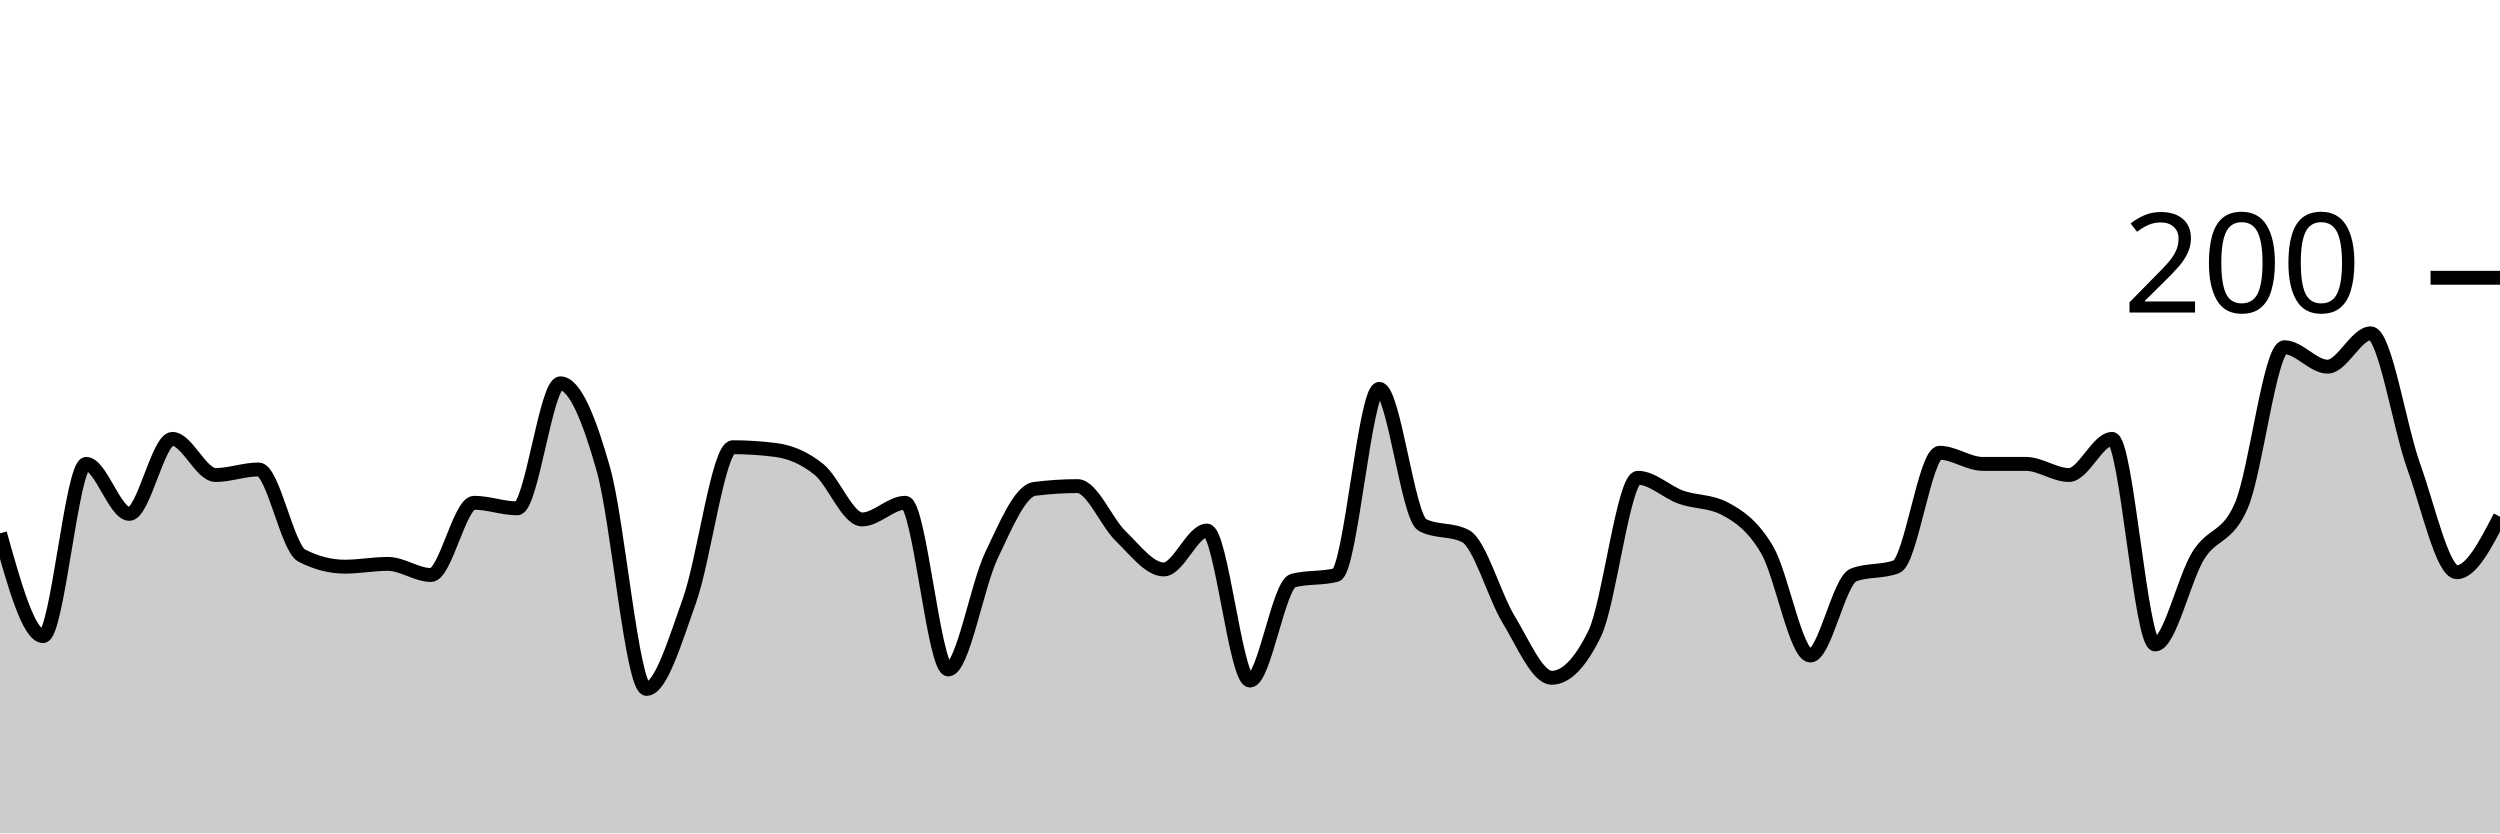
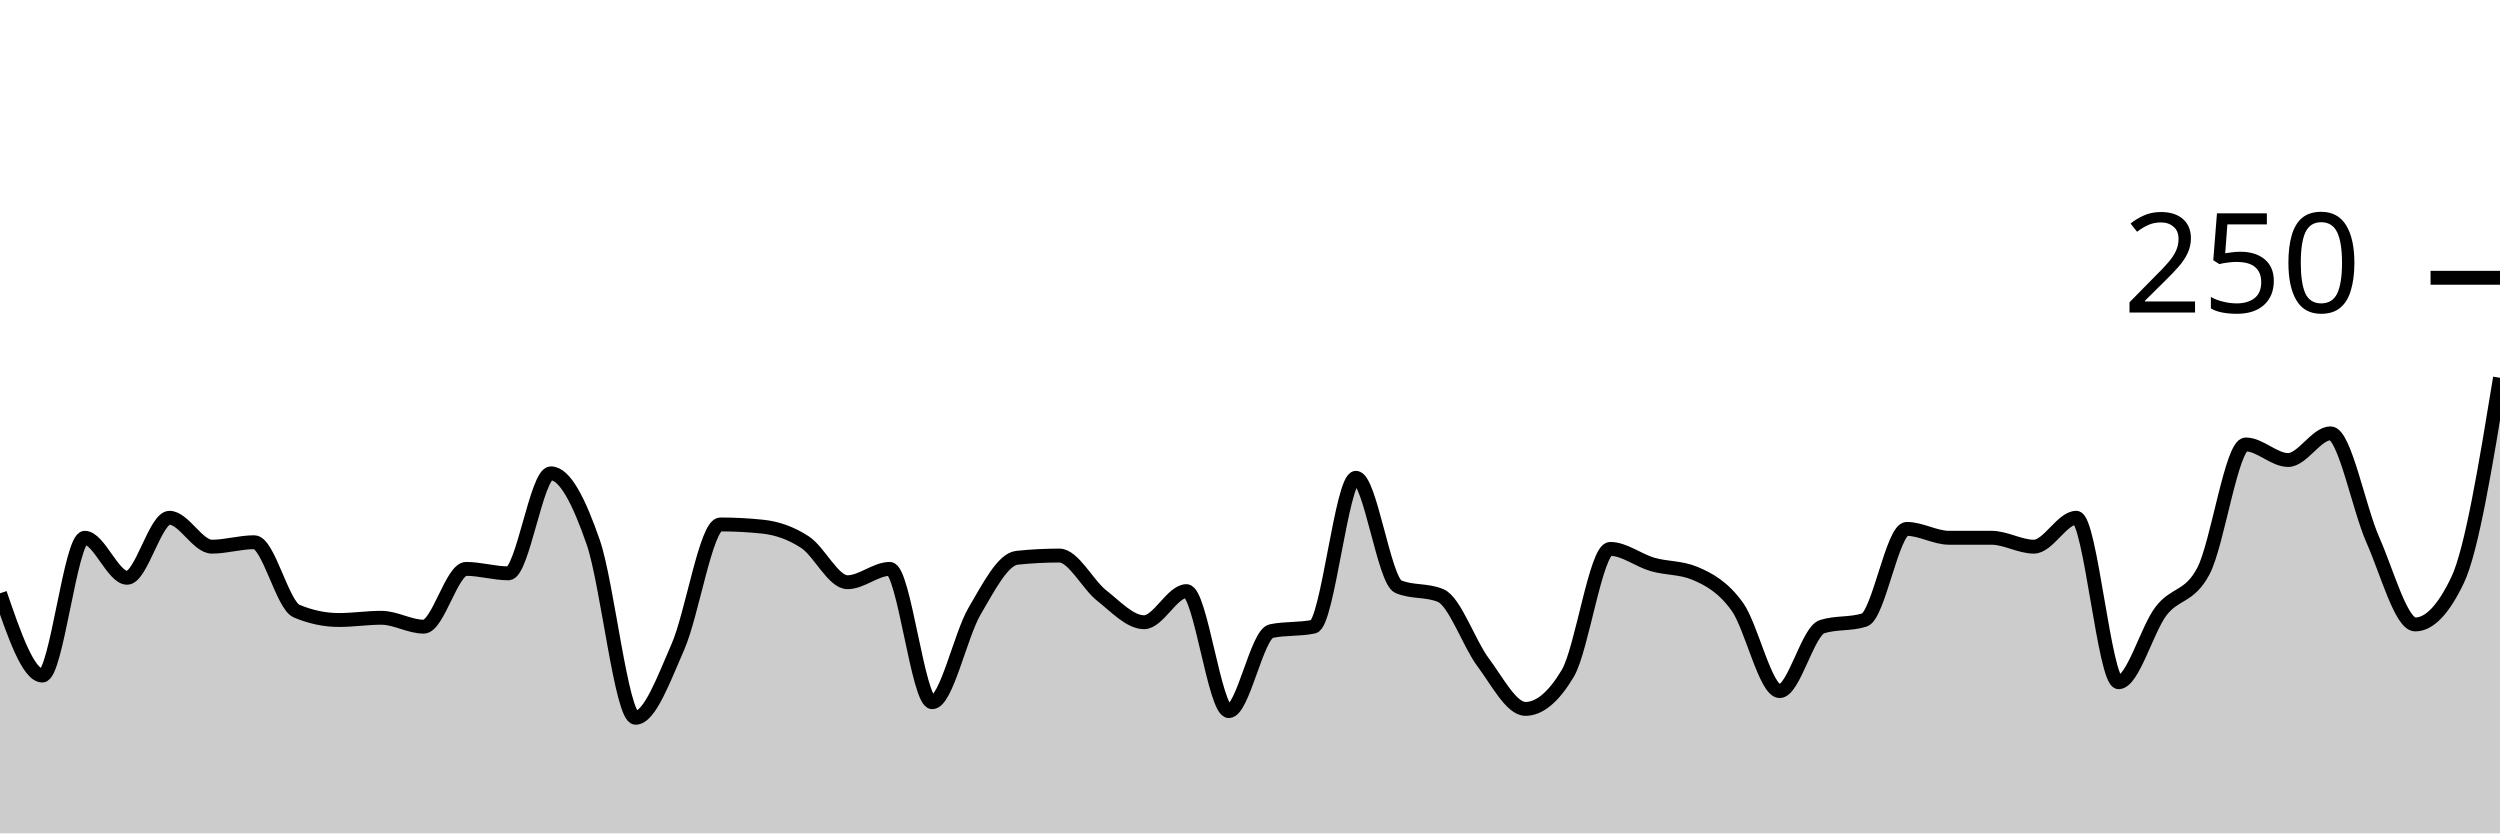
<svg xmlns="http://www.w3.org/2000/svg" viewBox="0 0 180 60">
  <g transform="translate(0,20)">
-     <path class="area" fill="rgba(0, 0, 0, 0.2)" d="M0,18.4C1.034,22.1,2.069,25.8,3.103,25.8C4.138,25.8,5.172,13.4,6.207,13.4C7.241,13.4,8.276,17,9.31,17C10.345,17,11.379,11.6,12.414,11.6C13.448,11.6,14.483,14.2,15.517,14.2C16.552,14.2,17.586,13.8,18.621,13.8C19.655,13.8,20.69,19.467,21.724,20C22.759,20.533,23.793,20.8,24.828,20.8C25.862,20.8,26.897,20.6,27.931,20.6C28.966,20.6,30,21.4,31.034,21.4C32.069,21.4,33.103,16.2,34.138,16.2C35.172,16.2,36.207,16.6,37.241,16.6C38.276,16.6,39.31,7.6,40.345,7.6C41.379,7.6,42.414,10.133,43.448,13.8C44.483,17.467,45.517,29.6,46.552,29.6C47.586,29.6,48.621,26.1,49.655,23.2C50.69,20.3,51.724,12.2,52.759,12.2C53.793,12.2,54.828,12.267,55.862,12.4C56.897,12.533,57.931,12.967,58.966,13.8C60,14.633,61.034,17.4,62.069,17.4C63.103,17.4,64.138,16.2,65.172,16.2C66.207,16.2,67.241,28.2,68.276,28.2C69.31,28.2,70.345,22.167,71.379,20C72.414,17.833,73.448,15.333,74.483,15.2C75.517,15.067,76.552,15,77.586,15C78.621,15,79.655,17.6,80.69,18.6C81.724,19.6,82.759,21,83.793,21C84.828,21,85.862,18.2,86.897,18.2C87.931,18.2,88.966,29,90,29C91.034,29,92.069,22.067,93.103,21.8C94.138,21.533,95.172,21.667,96.207,21.4C97.241,21.133,98.276,8,99.31,8C100.345,8,101.379,17.267,102.414,17.8C103.448,18.333,104.483,18.067,105.517,18.6C106.552,19.133,107.586,22.9,108.621,24.6C109.655,26.3,110.69,28.8,111.724,28.8C112.759,28.8,113.793,27.733,114.828,25.6C115.862,23.467,116.897,14.4,117.931,14.4C118.966,14.4,120,15.433,121.034,15.8C122.069,16.167,123.103,16.067,124.138,16.6C125.172,17.133,126.207,17.833,127.241,19.6C128.276,21.367,129.31,27.2,130.345,27.2C131.379,27.2,132.414,21.8,133.448,21.4C134.483,21,135.517,21.2,136.552,20.8C137.586,20.4,138.621,12.6,139.655,12.6C140.69,12.6,141.724,13.4,142.759,13.4C143.793,13.4,144.828,13.4,145.862,13.4C146.897,13.4,147.931,14.2,148.966,14.2C150,14.2,151.034,11.6,152.069,11.6C153.103,11.6,154.138,26.4,155.172,26.4C156.207,26.4,157.241,21.667,158.276,20C159.31,18.333,160.345,18.8,161.379,16.4C162.414,14,163.448,5,164.483,5C165.517,5,166.552,6.4,167.586,6.4C168.621,6.4,169.655,4,170.69,4C171.724,4,172.759,10.733,173.793,13.6C174.828,16.467,175.862,21.2,176.897,21.2C177.931,21.2,178.966,19.2,180,17.2L180,40C178.966,40,177.931,40,176.897,40C175.862,40,174.828,40,173.793,40C172.759,40,171.724,40,170.69,40C169.655,40,168.621,40,167.586,40C166.552,40,165.517,40,164.483,40C163.448,40,162.414,40,161.379,40C160.345,40,159.31,40,158.276,40C157.241,40,156.207,40,155.172,40C154.138,40,153.103,40,152.069,40C151.034,40,150,40,148.966,40C147.931,40,146.897,40,145.862,40C144.828,40,143.793,40,142.759,40C141.724,40,140.69,40,139.655,40C138.621,40,137.586,40,136.552,40C135.517,40,134.483,40,133.448,40C132.414,40,131.379,40,130.345,40C129.31,40,128.276,40,127.241,40C126.207,40,125.172,40,124.138,40C123.103,40,122.069,40,121.034,40C120,40,118.966,40,117.931,40C116.897,40,115.862,40,114.828,40C113.793,40,112.759,40,111.724,40C110.69,40,109.655,40,108.621,40C107.586,40,106.552,40,105.517,40C104.483,40,103.448,40,102.414,40C101.379,40,100.345,40,99.31,40C98.276,40,97.241,40,96.207,40C95.172,40,94.138,40,93.103,40C92.069,40,91.034,40,90,40C88.966,40,87.931,40,86.897,40C85.862,40,84.828,40,83.793,40C82.759,40,81.724,40,80.69,40C79.655,40,78.621,40,77.586,40C76.552,40,75.517,40,74.483,40C73.448,40,72.414,40,71.379,40C70.345,40,69.31,40,68.276,40C67.241,40,66.207,40,65.172,40C64.138,40,63.103,40,62.069,40C61.034,40,60,40,58.966,40C57.931,40,56.897,40,55.862,40C54.828,40,53.793,40,52.759,40C51.724,40,50.69,40,49.655,40C48.621,40,47.586,40,46.552,40C45.517,40,44.483,40,43.448,40C42.414,40,41.379,40,40.345,40C39.31,40,38.276,40,37.241,40C36.207,40,35.172,40,34.138,40C33.103,40,32.069,40,31.034,40C30,40,28.966,40,27.931,40C26.897,40,25.862,40,24.828,40C23.793,40,22.759,40,21.724,40C20.69,40,19.655,40,18.621,40C17.586,40,16.552,40,15.517,40C14.483,40,13.448,40,12.414,40C11.379,40,10.345,40,9.31,40C8.276,40,7.241,40,6.207,40C5.172,40,4.138,40,3.103,40C2.069,40,1.034,40,0,40Z" />
-     <path class="line" stroke="black" fill="none" d="M0,18.4C1.034,22.1,2.069,25.8,3.103,25.8C4.138,25.8,5.172,13.4,6.207,13.4C7.241,13.4,8.276,17,9.31,17C10.345,17,11.379,11.6,12.414,11.6C13.448,11.6,14.483,14.2,15.517,14.2C16.552,14.2,17.586,13.8,18.621,13.8C19.655,13.8,20.69,19.467,21.724,20C22.759,20.533,23.793,20.8,24.828,20.8C25.862,20.8,26.897,20.6,27.931,20.6C28.966,20.6,30,21.4,31.034,21.4C32.069,21.4,33.103,16.2,34.138,16.2C35.172,16.2,36.207,16.6,37.241,16.6C38.276,16.6,39.31,7.6,40.345,7.6C41.379,7.6,42.414,10.133,43.448,13.8C44.483,17.467,45.517,29.6,46.552,29.6C47.586,29.6,48.621,26.1,49.655,23.2C50.69,20.3,51.724,12.2,52.759,12.2C53.793,12.2,54.828,12.267,55.862,12.4C56.897,12.533,57.931,12.967,58.966,13.8C60,14.633,61.034,17.4,62.069,17.4C63.103,17.4,64.138,16.2,65.172,16.2C66.207,16.2,67.241,28.2,68.276,28.2C69.31,28.2,70.345,22.167,71.379,20C72.414,17.833,73.448,15.333,74.483,15.2C75.517,15.067,76.552,15,77.586,15C78.621,15,79.655,17.6,80.69,18.6C81.724,19.6,82.759,21,83.793,21C84.828,21,85.862,18.2,86.897,18.2C87.931,18.2,88.966,29,90,29C91.034,29,92.069,22.067,93.103,21.8C94.138,21.533,95.172,21.667,96.207,21.4C97.241,21.133,98.276,8,99.31,8C100.345,8,101.379,17.267,102.414,17.8C103.448,18.333,104.483,18.067,105.517,18.6C106.552,19.133,107.586,22.9,108.621,24.6C109.655,26.3,110.69,28.8,111.724,28.8C112.759,28.8,113.793,27.733,114.828,25.6C115.862,23.467,116.897,14.4,117.931,14.4C118.966,14.4,120,15.433,121.034,15.8C122.069,16.167,123.103,16.067,124.138,16.6C125.172,17.133,126.207,17.833,127.241,19.6C128.276,21.367,129.31,27.2,130.345,27.2C131.379,27.2,132.414,21.8,133.448,21.4C134.483,21,135.517,21.2,136.552,20.8C137.586,20.4,138.621,12.6,139.655,12.6C140.69,12.6,141.724,13.4,142.759,13.4C143.793,13.4,144.828,13.4,145.862,13.4C146.897,13.4,147.931,14.2,148.966,14.2C150,14.2,151.034,11.6,152.069,11.6C153.103,11.6,154.138,26.4,155.172,26.4C156.207,26.4,157.241,21.667,158.276,20C159.31,18.333,160.345,18.8,161.379,16.4C162.414,14,163.448,5,164.483,5C165.517,5,166.552,6.4,167.586,6.4C168.621,6.4,169.655,4,170.69,4C171.724,4,172.759,10.733,173.793,13.6C174.828,16.467,175.862,21.2,176.897,21.2C177.931,21.2,178.966,19.2,180,17.2" />
+     <path class="area" fill="rgba(0, 0, 0, 0.2)" d="M0,22.72C1.017,25.68,2.034,28.64,3.051,28.64C4.068,28.64,5.085,18.72,6.102,18.72C7.119,18.72,8.136,21.6,9.153,21.6C10.169,21.6,11.186,17.28,12.203,17.28C13.22,17.28,14.237,19.36,15.254,19.36C16.271,19.36,17.288,19.04,18.305,19.04C19.322,19.04,20.339,23.573,21.356,24C22.373,24.427,23.39,24.64,24.407,24.64C25.424,24.64,26.441,24.48,27.458,24.48C28.475,24.48,29.492,25.12,30.508,25.12C31.525,25.12,32.542,20.96,33.559,20.96C34.576,20.96,35.593,21.28,36.61,21.28C37.627,21.28,38.644,14.08,39.661,14.08C40.678,14.08,41.695,16.107,42.712,19.04C43.729,21.973,44.746,31.68,45.763,31.68C46.78,31.68,47.797,28.88,48.814,26.56C49.831,24.24,50.847,17.76,51.864,17.76C52.881,17.76,53.898,17.813,54.915,17.92C55.932,18.027,56.949,18.373,57.966,19.04C58.983,19.707,60,21.92,61.017,21.92C62.034,21.92,63.051,20.96,64.068,20.96C65.085,20.96,66.102,30.56,67.119,30.56C68.136,30.56,69.153,25.733,70.169,24C71.186,22.267,72.203,20.267,73.22,20.16C74.237,20.053,75.254,20,76.271,20C77.288,20,78.305,22.08,79.322,22.88C80.339,23.68,81.356,24.8,82.373,24.8C83.39,24.8,84.407,22.56,85.424,22.56C86.441,22.56,87.458,31.2,88.475,31.2C89.492,31.2,90.508,25.653,91.525,25.44C92.542,25.227,93.559,25.333,94.576,25.12C95.593,24.907,96.61,14.4,97.627,14.4C98.644,14.4,99.661,21.813,100.678,22.24C101.695,22.667,102.712,22.453,103.729,22.88C104.746,23.307,105.763,26.32,106.78,27.68C107.797,29.04,108.814,31.04,109.831,31.04C110.847,31.04,111.864,30.187,112.881,28.48C113.898,26.773,114.915,19.52,115.932,19.52C116.949,19.52,117.966,20.347,118.983,20.64C120,20.933,121.017,20.853,122.034,21.28C123.051,21.707,124.068,22.267,125.085,23.68C126.102,25.093,127.119,29.76,128.136,29.76C129.153,29.76,130.169,25.44,131.186,25.12C132.203,24.8,133.22,24.96,134.237,24.64C135.254,24.32,136.271,18.08,137.288,18.08C138.305,18.08,139.322,18.72,140.339,18.72C141.356,18.72,142.373,18.72,143.39,18.72C144.407,18.72,145.424,19.36,146.441,19.36C147.458,19.36,148.475,17.28,149.492,17.28C150.508,17.28,151.525,29.12,152.542,29.12C153.559,29.12,154.576,25.333,155.593,24C156.61,22.667,157.627,23.04,158.644,21.12C159.661,19.2,160.678,12,161.695,12C162.712,12,163.729,13.12,164.746,13.12C165.763,13.12,166.78,11.2,167.797,11.2C168.814,11.2,169.831,16.587,170.847,18.88C171.864,21.173,172.881,24.96,173.898,24.96C174.915,24.96,175.932,23.893,176.949,21.76C177.966,19.627,178.983,13.413,180,7.2L180,40C178.983,40,177.966,40,176.949,40C175.932,40,174.915,40,173.898,40C172.881,40,171.864,40,170.847,40C169.831,40,168.814,40,167.797,40C166.78,40,165.763,40,164.746,40C163.729,40,162.712,40,161.695,40C160.678,40,159.661,40,158.644,40C157.627,40,156.61,40,155.593,40C154.576,40,153.559,40,152.542,40C151.525,40,150.508,40,149.492,40C148.475,40,147.458,40,146.441,40C145.424,40,144.407,40,143.39,40C142.373,40,141.356,40,140.339,40C139.322,40,138.305,40,137.288,40C136.271,40,135.254,40,134.237,40C133.22,40,132.203,40,131.186,40C130.169,40,129.153,40,128.136,40C127.119,40,126.102,40,125.085,40C124.068,40,123.051,40,122.034,40C121.017,40,120,40,118.983,40C117.966,40,116.949,40,115.932,40C114.915,40,113.898,40,112.881,40C111.864,40,110.847,40,109.831,40C108.814,40,107.797,40,106.78,40C105.763,40,104.746,40,103.729,40C102.712,40,101.695,40,100.678,40C99.661,40,98.644,40,97.627,40C96.61,40,95.593,40,94.576,40C93.559,40,92.542,40,91.525,40C90.508,40,89.492,40,88.475,40C87.458,40,86.441,40,85.424,40C84.407,40,83.39,40,82.373,40C81.356,40,80.339,40,79.322,40C78.305,40,77.288,40,76.271,40C75.254,40,74.237,40,73.22,40C72.203,40,71.186,40,70.169,40C69.153,40,68.136,40,67.119,40C66.102,40,65.085,40,64.068,40C63.051,40,62.034,40,61.017,40C60,40,58.983,40,57.966,40C56.949,40,55.932,40,54.915,40C53.898,40,52.881,40,51.864,40C50.847,40,49.831,40,48.814,40C47.797,40,46.78,40,45.763,40C44.746,40,43.729,40,42.712,40C41.695,40,40.678,40,39.661,40C38.644,40,37.627,40,36.61,40C35.593,40,34.576,40,33.559,40C32.542,40,31.525,40,30.508,40C29.492,40,28.475,40,27.458,40C26.441,40,25.424,40,24.407,40C23.39,40,22.373,40,21.356,40C20.339,40,19.322,40,18.305,40C17.288,40,16.271,40,15.254,40C14.237,40,13.22,40,12.203,40C11.186,40,10.169,40,9.153,40C8.136,40,7.119,40,6.102,40C5.085,40,4.068,40,3.051,40C2.034,40,1.017,40,0,40Z" />
+     <path class="line" stroke="black" fill="none" d="M0,22.72C1.017,25.68,2.034,28.64,3.051,28.64C4.068,28.64,5.085,18.72,6.102,18.72C7.119,18.72,8.136,21.6,9.153,21.6C10.169,21.6,11.186,17.28,12.203,17.28C13.22,17.28,14.237,19.36,15.254,19.36C16.271,19.36,17.288,19.04,18.305,19.04C19.322,19.04,20.339,23.573,21.356,24C22.373,24.427,23.39,24.64,24.407,24.64C25.424,24.64,26.441,24.48,27.458,24.48C28.475,24.48,29.492,25.12,30.508,25.12C31.525,25.12,32.542,20.96,33.559,20.96C34.576,20.96,35.593,21.28,36.61,21.28C37.627,21.28,38.644,14.08,39.661,14.08C40.678,14.08,41.695,16.107,42.712,19.04C43.729,21.973,44.746,31.68,45.763,31.68C46.78,31.68,47.797,28.88,48.814,26.56C49.831,24.24,50.847,17.76,51.864,17.76C52.881,17.76,53.898,17.813,54.915,17.92C55.932,18.027,56.949,18.373,57.966,19.04C58.983,19.707,60,21.92,61.017,21.92C62.034,21.92,63.051,20.96,64.068,20.96C65.085,20.96,66.102,30.56,67.119,30.56C68.136,30.56,69.153,25.733,70.169,24C71.186,22.267,72.203,20.267,73.22,20.16C74.237,20.053,75.254,20,76.271,20C77.288,20,78.305,22.08,79.322,22.88C80.339,23.68,81.356,24.8,82.373,24.8C83.39,24.8,84.407,22.56,85.424,22.56C86.441,22.56,87.458,31.2,88.475,31.2C89.492,31.2,90.508,25.653,91.525,25.44C92.542,25.227,93.559,25.333,94.576,25.12C95.593,24.907,96.61,14.4,97.627,14.4C98.644,14.4,99.661,21.813,100.678,22.24C101.695,22.667,102.712,22.453,103.729,22.88C104.746,23.307,105.763,26.32,106.78,27.68C107.797,29.04,108.814,31.04,109.831,31.04C110.847,31.04,111.864,30.187,112.881,28.48C113.898,26.773,114.915,19.52,115.932,19.52C116.949,19.52,117.966,20.347,118.983,20.64C120,20.933,121.017,20.853,122.034,21.28C123.051,21.707,124.068,22.267,125.085,23.68C126.102,25.093,127.119,29.76,128.136,29.76C129.153,29.76,130.169,25.44,131.186,25.12C132.203,24.8,133.22,24.96,134.237,24.64C135.254,24.32,136.271,18.08,137.288,18.08C138.305,18.08,139.322,18.72,140.339,18.72C141.356,18.72,142.373,18.72,143.39,18.72C144.407,18.72,145.424,19.36,146.441,19.36C147.458,19.36,148.475,17.28,149.492,17.28C150.508,17.28,151.525,29.12,152.542,29.12C153.559,29.12,154.576,25.333,155.593,24C156.61,22.667,157.627,23.04,158.644,21.12C159.661,19.2,160.678,12,161.695,12C162.712,12,163.729,13.12,164.746,13.12C165.763,13.12,166.78,11.2,167.797,11.2C168.814,11.2,169.831,16.587,170.847,18.88C171.864,21.173,172.881,24.96,173.898,24.96C174.915,24.96,175.932,23.893,176.949,21.76C177.966,19.627,178.983,13.413,180,7.2" />
    <path class="axis-ceiling" stroke-width="1" stroke="black" fill="none" d="M175,0L180,0" />
-     <text class="axis-ceiling-label" font-family="sans-serif" text-anchor="end" font-size="10px" x="170" y="2.5">200</text>
+     <text class="axis-ceiling-label" font-family="sans-serif" text-anchor="end" font-size="10px" x="170" y="2.5">250</text>
  </g>
</svg>
